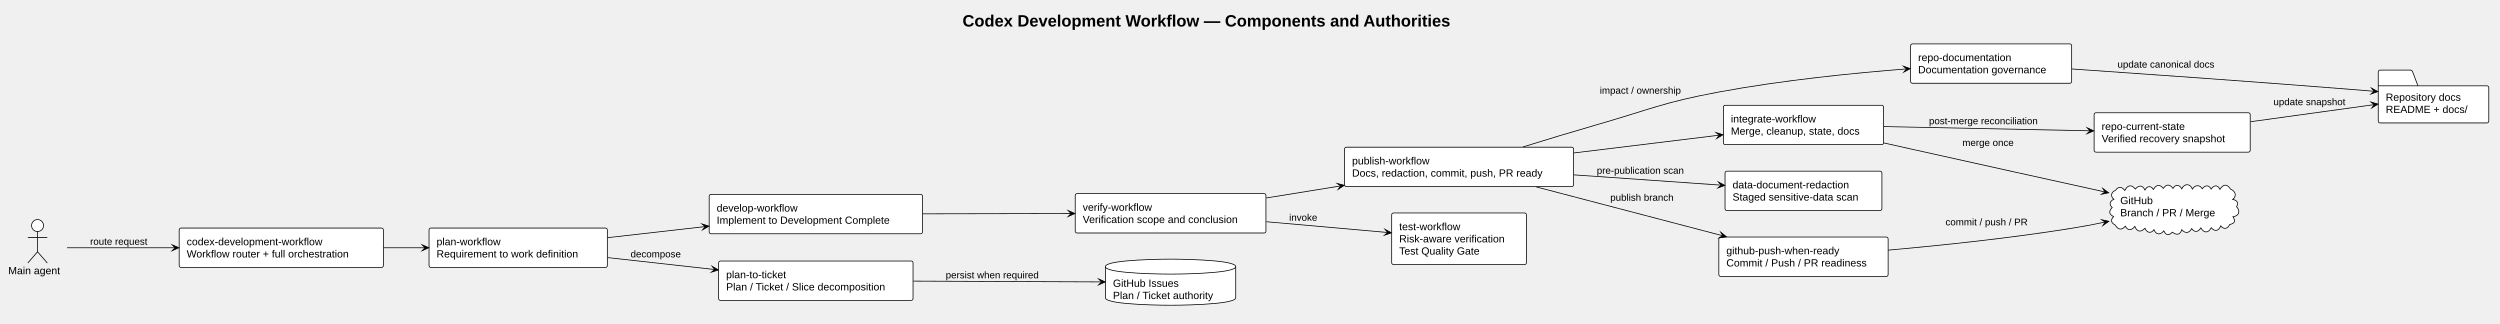
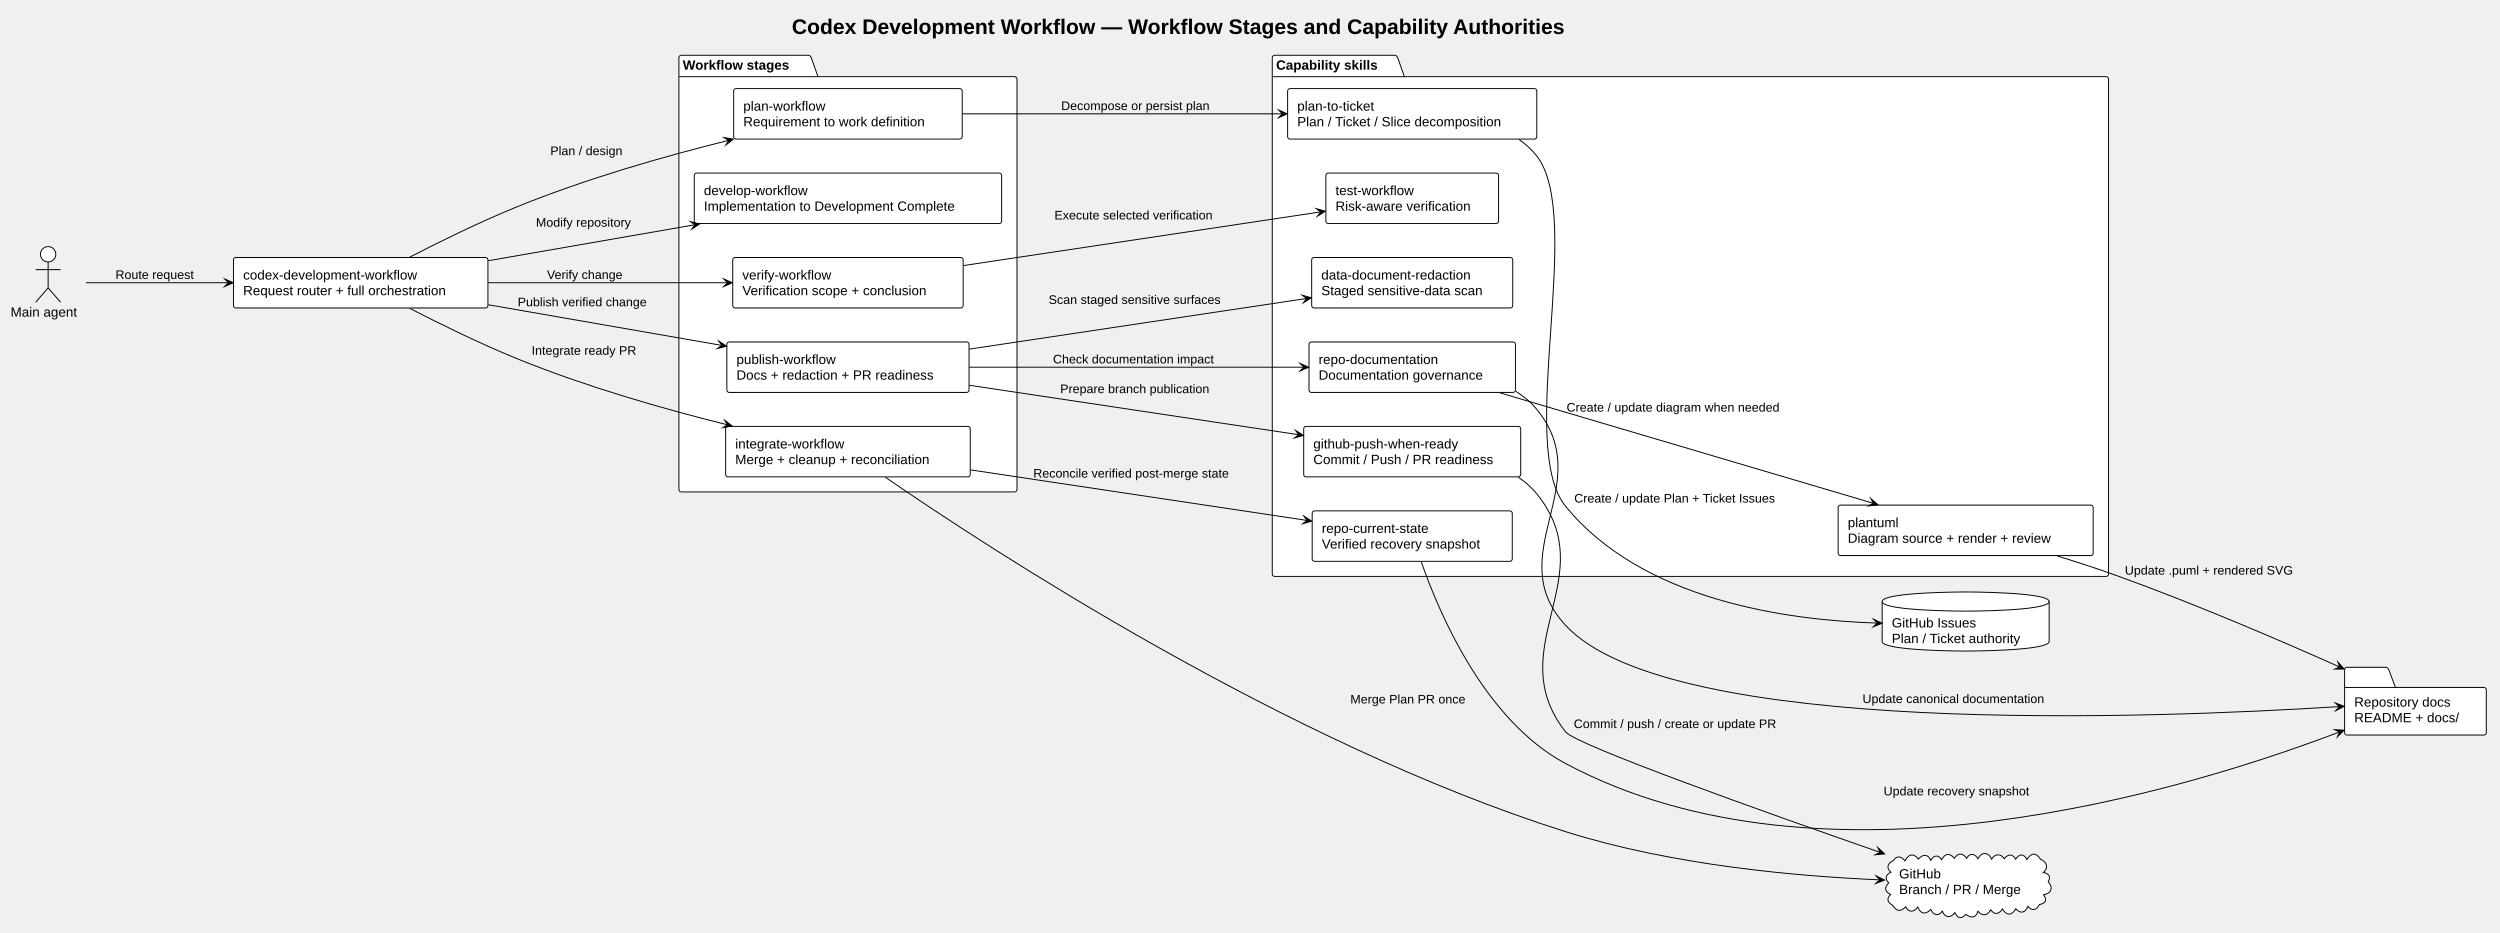
- <svg xmlns="http://www.w3.org/2000/svg" contentStyleType="text/css" data-diagram-type="DESCRIPTION" height="432px" preserveAspectRatio="none" style="width:3339px;height:432px;background:#FFFFFF;" version="1.1" viewBox="0 0 3339 432" width="3339px" zoomAndPan="magnify">
+ <svg xmlns="http://www.w3.org/2000/svg" contentStyleType="text/css" data-diagram-type="DESCRIPTION" height="972px" preserveAspectRatio="none" style="width:2605px;height:972px;background:#FFFFFF;" version="1.1" viewBox="0 0 2605 972" width="2605px" zoomAndPan="magnify">
  <defs />
  <g>
    <g class="title" data-source-line="7">
-       <text fill="#000000" font-family="Arial" font-size="22" font-weight="700" lengthAdjust="spacing" textLength="765.961" x="1285.533" y="35.421">Codex Development Workflow — Components and Authorities</text>
+       <text fill="#000000" font-family="Arial" font-size="22" font-weight="700" lengthAdjust="spacing" textLength="953.573" x="825.077" y="35.421">Codex Development Workflow — Workflow Stages and Capability Authorities</text>
+     </g>
+     <g class="cluster" data-qualified-name="Workflow stages" data-source-line="12" id="ent0003">
+       <path d="M709.92,57.609 L842.833,57.609 A3.75,3.75 0 0 1 845.333,60.109 L852.333,79.906 L1057.2,79.906 A2.5,2.5 0 0 1 1059.7,82.406 L1059.7,510.109 A2.5,2.5 0 0 1 1057.2,512.609 L709.92,512.609 A2.5,2.5 0 0 1 707.42,510.109 L707.42,60.109 A2.5,2.5 0 0 1 709.92,57.609" fill="#FFFFFF" style="stroke:#000000;stroke-width:1;" />
+       <line style="stroke:#000000;stroke-width:1;" x1="707.42" x2="852.333" y1="79.906" y2="79.906" />
+       <text fill="#000000" font-family="Arial" font-size="14" font-weight="700" lengthAdjust="spacing" textLength="131.913" x="711.42" y="72.605">Workflow stages</text>
+     </g>
+     <g class="cluster" data-qualified-name="Capability skills" data-source-line="20" id="ent0009">
+       <path d="M1328.2,57.609 L1453.874,57.609 A3.75,3.75 0 0 1 1456.374,60.109 L1463.374,79.906 L2194.58,79.906 A2.5,2.5 0 0 1 2197.08,82.406 L2197.08,598.109 A2.5,2.5 0 0 1 2194.58,600.609 L1328.2,600.609 A2.5,2.5 0 0 1 1325.7,598.109 L1325.7,60.109 A2.5,2.5 0 0 1 1328.2,57.609" fill="#FFFFFF" style="stroke:#000000;stroke-width:1;" />
+       <line style="stroke:#000000;stroke-width:1;" x1="1325.7" x2="1463.374" y1="79.906" y2="79.906" />
+       <text fill="#000000" font-family="Arial" font-size="14" font-weight="700" lengthAdjust="spacing" textLength="124.674" x="1329.7" y="72.605">Capability skills</text>
+     </g>
+     <g class="entity" data-qualified-name="Workflow stages.planw" data-source-line="13" id="ent0004">
+       <rect fill="#FFFFFF" height="52.594" rx="2.5" ry="2.5" style="stroke:#000000;stroke-width:1;" width="238.155" x="764.48" y="92.319" />
+       <text fill="#000000" font-family="Arial" font-size="14" lengthAdjust="spacing" textLength="97.993" x="774.48" y="115.314">plan-workflow</text>
+       <text fill="#000000" font-family="Arial" font-size="14" lengthAdjust="spacing" textLength="218.155" x="774.48" y="131.611">Requirement to work definition</text>
+     </g>
+     <g class="entity" data-qualified-name="Workflow stages.devw" data-source-line="14" id="ent0005">
+       <rect fill="#FFFFFF" height="52.594" rx="2.5" ry="2.5" style="stroke:#000000;stroke-width:1;" width="320.289" x="723.42" y="180.319" />
+       <text fill="#000000" font-family="Arial" font-size="14" lengthAdjust="spacing" textLength="123.505" x="733.42" y="203.315">develop-workflow</text>
+       <text fill="#000000" font-family="Arial" font-size="14" lengthAdjust="spacing" textLength="300.289" x="733.42" y="219.611">Implementation to Development Complete</text>
+     </g>
+     <g class="entity" data-qualified-name="Workflow stages.verifyw" data-source-line="15" id="ent0006">
+       <rect fill="#FFFFFF" height="52.594" rx="2.5" ry="2.5" style="stroke:#000000;stroke-width:1;" width="240.103" x="763.51" y="268.319" />
+       <text fill="#000000" font-family="Arial" font-size="14" lengthAdjust="spacing" textLength="107.522" x="773.51" y="291.315">verify-workflow</text>
+       <text fill="#000000" font-family="Arial" font-size="14" lengthAdjust="spacing" textLength="220.103" x="773.51" y="307.611">Verification scope + conclusion</text>
+     </g>
+     <g class="entity" data-qualified-name="Workflow stages.pubw" data-source-line="16" id="ent0007">
+       <rect fill="#FFFFFF" height="52.594" rx="2.5" ry="2.5" style="stroke:#000000;stroke-width:1;" width="252.367" x="757.38" y="356.319" />
+       <text fill="#000000" font-family="Arial" font-size="14" lengthAdjust="spacing" textLength="118.357" x="767.38" y="379.315">publish-workflow</text>
+       <text fill="#000000" font-family="Arial" font-size="14" lengthAdjust="spacing" textLength="232.367" x="767.38" y="395.611">Docs + redaction + PR readiness</text>
+     </g>
+     <g class="entity" data-qualified-name="Workflow stages.intw" data-source-line="17" id="ent0008">
+       <rect fill="#FFFFFF" height="52.594" rx="2.5" ry="2.5" style="stroke:#000000;stroke-width:1;" width="254.89" x="756.11" y="444.319" />
+       <text fill="#000000" font-family="Arial" font-size="14" lengthAdjust="spacing" textLength="131.954" x="766.11" y="467.315">integrate-workflow</text>
+       <text fill="#000000" font-family="Arial" font-size="14" lengthAdjust="spacing" textLength="234.89" x="766.11" y="483.611">Merge + cleanup + reconciliation</text>
+     </g>
+     <g class="entity" data-qualified-name="Capability skills.plan" data-source-line="21" id="ent0010">
+       <rect fill="#FFFFFF" height="52.594" rx="2.5" ry="2.5" style="stroke:#000000;stroke-width:1;" width="259.647" x="1341.7" y="92.319" />
+       <text fill="#000000" font-family="Arial" font-size="14" lengthAdjust="spacing" textLength="93.673" x="1351.7" y="115.314">plan-to-ticket</text>
+       <text fill="#000000" font-family="Arial" font-size="14" lengthAdjust="spacing" textLength="239.648" x="1351.7" y="131.611">Plan / Ticket / Slice decomposition</text>
+     </g>
+     <g class="entity" data-qualified-name="Capability skills.test" data-source-line="22" id="ent0011">
+       <rect fill="#FFFFFF" height="52.594" rx="2.5" ry="2.5" style="stroke:#000000;stroke-width:1;" width="179.954" x="1381.55" y="180.319" />
+       <text fill="#000000" font-family="Arial" font-size="14" lengthAdjust="spacing" textLength="94.65" x="1391.55" y="203.315">test-workflow</text>
+       <text fill="#000000" font-family="Arial" font-size="14" lengthAdjust="spacing" textLength="159.954" x="1391.55" y="219.611">Risk-aware verification</text>
+     </g>
+     <g class="entity" data-qualified-name="Capability skills.docs" data-source-line="23" id="ent0012">
+       <rect fill="#FFFFFF" height="52.594" rx="2.5" ry="2.5" style="stroke:#000000;stroke-width:1;" width="215.118" x="1363.97" y="356.319" />
+       <text fill="#000000" font-family="Arial" font-size="14" lengthAdjust="spacing" textLength="142.905" x="1373.97" y="379.315">repo-documentation</text>
+       <text fill="#000000" font-family="Arial" font-size="14" lengthAdjust="spacing" textLength="195.118" x="1373.97" y="395.611">Documentation governance</text>
+     </g>
+     <g class="entity" data-qualified-name="Capability skills.plantuml" data-source-line="24" id="ent0013">
+       <rect fill="#FFFFFF" height="52.594" rx="2.5" ry="2.5" style="stroke:#000000;stroke-width:1;" width="265.725" x="1915.35" y="526.319" />
+       <text fill="#000000" font-family="Arial" font-size="14" lengthAdjust="spacing" textLength="62.118" x="1925.35" y="549.314">plantuml</text>
+       <text fill="#000000" font-family="Arial" font-size="14" lengthAdjust="spacing" textLength="245.725" x="1925.35" y="565.611">Diagram source + render + review</text>
+     </g>
+     <g class="entity" data-qualified-name="Capability skills.state" data-source-line="25" id="ent0014">
+       <rect fill="#FFFFFF" height="52.594" rx="2.5" ry="2.5" style="stroke:#000000;stroke-width:1;" width="208.481" x="1367.29" y="532.319" />
+       <text fill="#000000" font-family="Arial" font-size="14" lengthAdjust="spacing" textLength="128.447" x="1377.29" y="555.314">repo-current-state</text>
+       <text fill="#000000" font-family="Arial" font-size="14" lengthAdjust="spacing" textLength="188.481" x="1377.29" y="571.611">Verified recovery snapshot</text>
+     </g>
+     <g class="entity" data-qualified-name="Capability skills.redact" data-source-line="26" id="ent0015">
+       <rect fill="#FFFFFF" height="52.594" rx="2.5" ry="2.5" style="stroke:#000000;stroke-width:1;" width="209.513" x="1366.77" y="268.319" />
+       <text fill="#000000" font-family="Arial" font-size="14" lengthAdjust="spacing" textLength="178.623" x="1376.77" y="291.315">data-document-redaction</text>
+       <text fill="#000000" font-family="Arial" font-size="14" lengthAdjust="spacing" textLength="189.513" x="1376.77" y="307.611">Staged sensitive-data scan</text>
+     </g>
+     <g class="entity" data-qualified-name="Capability skills.publish" data-source-line="27" id="ent0016">
+       <rect fill="#FFFFFF" height="52.594" rx="2.5" ry="2.5" style="stroke:#000000;stroke-width:1;" width="226.131" x="1358.46" y="444.319" />
+       <text fill="#000000" font-family="Arial" font-size="14" lengthAdjust="spacing" textLength="171.91" x="1368.46" y="467.315">github-push-when-ready</text>
+       <text fill="#000000" font-family="Arial" font-size="14" lengthAdjust="spacing" textLength="206.131" x="1368.46" y="483.611">Commit / Push / PR readiness</text>
    </g>
    <g class="entity" data-qualified-name="agent" data-source-line="9" id="ent0001">
-       <ellipse cx="50.156" cy="301.249" fill="#FFFFFF" rx="8" ry="8" style="stroke:#000000;stroke-width:1;" />
-       <path d="M50.156,309.249 L50.156,336.249 M37.156,317.249 L63.156,317.249 M50.156,336.249 L37.156,351.249 M50.156,336.249 L63.156,351.249" fill="none" style="stroke:#000000;stroke-width:1;" />
-       <text fill="#000000" font-family="Arial" font-size="14" lengthAdjust="spacing" textLength="78.312" x="11" y="366.245">Main agent</text>
+       <ellipse cx="50.156" cy="264.959" fill="#FFFFFF" rx="8" ry="8" style="stroke:#000000;stroke-width:1;" />
+       <path d="M50.156,272.959 L50.156,299.959 M37.156,280.959 L63.156,280.959 M50.156,299.959 L37.156,314.959 M50.156,299.959 L63.156,314.959" fill="none" style="stroke:#000000;stroke-width:1;" />
+       <text fill="#000000" font-family="Arial" font-size="14" lengthAdjust="spacing" textLength="78.312" x="11" y="329.954">Main agent</text>
    </g>
    <g class="entity" data-qualified-name="main" data-source-line="10" id="ent0002">
-       <rect fill="#FFFFFF" height="52.594" rx="2.5" ry="2.5" style="stroke:#000000;stroke-width:1;" width="272.711" x="239.31" y="304.609" />
-       <text fill="#000000" font-family="Arial" font-size="14" lengthAdjust="spacing" textLength="207.218" x="249.31" y="327.604">codex-development-workflow</text>
-       <text fill="#000000" font-family="Arial" font-size="14" lengthAdjust="spacing" textLength="252.711" x="249.31" y="343.901">Workflow router + full orchestration</text>
-     </g>
-     <g class="entity" data-qualified-name="planw" data-source-line="11" id="ent0003">
-       <rect fill="#FFFFFF" height="52.594" rx="2.5" ry="2.5" style="stroke:#000000;stroke-width:1;" width="238.155" x="573.02" y="304.609" />
-       <text fill="#000000" font-family="Arial" font-size="14" lengthAdjust="spacing" textLength="97.993" x="583.02" y="327.604">plan-workflow</text>
-       <text fill="#000000" font-family="Arial" font-size="14" lengthAdjust="spacing" textLength="218.155" x="583.02" y="343.901">Requirement to work definition</text>
-     </g>
-     <g class="entity" data-qualified-name="devw" data-source-line="12" id="ent0004">
-       <rect fill="#FFFFFF" height="52.594" rx="2.5" ry="2.5" style="stroke:#000000;stroke-width:1;" width="284.893" x="947.18" y="259.609" />
-       <text fill="#000000" font-family="Arial" font-size="14" lengthAdjust="spacing" textLength="123.505" x="957.18" y="282.604">develop-workflow</text>
-       <text fill="#000000" font-family="Arial" font-size="14" lengthAdjust="spacing" textLength="264.893" x="957.18" y="298.901">Implement to Development Complete</text>
-     </g>
-     <g class="entity" data-qualified-name="verifyw" data-source-line="13" id="ent0005">
-       <rect fill="#FFFFFF" height="52.594" rx="2.5" ry="2.5" style="stroke:#000000;stroke-width:1;" width="254.712" x="1436.07" y="258.609" />
-       <text fill="#000000" font-family="Arial" font-size="14" lengthAdjust="spacing" textLength="107.522" x="1446.07" y="281.604">verify-workflow</text>
-       <text fill="#000000" font-family="Arial" font-size="14" lengthAdjust="spacing" textLength="234.712" x="1446.07" y="297.901">Verification scope and conclusion</text>
-     </g>
-     <g class="entity" data-qualified-name="pubw" data-source-line="14" id="ent0006">
-       <rect fill="#FFFFFF" height="52.594" rx="2.5" ry="2.5" style="stroke:#000000;stroke-width:1;" width="305.872" x="1795.78" y="196.609" />
-       <text fill="#000000" font-family="Arial" font-size="14" lengthAdjust="spacing" textLength="118.357" x="1805.78" y="219.605">publish-workflow</text>
-       <text fill="#000000" font-family="Arial" font-size="14" lengthAdjust="spacing" textLength="285.872" x="1805.78" y="235.901">Docs, redaction, commit, push, PR ready</text>
-     </g>
-     <g class="entity" data-qualified-name="intw" data-source-line="15" id="ent0007">
-       <rect fill="#FFFFFF" height="52.594" rx="2.5" ry="2.5" style="stroke:#000000;stroke-width:1;" width="213.97" x="2301.74" y="140.609" />
-       <text fill="#000000" font-family="Arial" font-size="14" lengthAdjust="spacing" textLength="131.954" x="2311.74" y="163.605">integrate-workflow</text>
-       <text fill="#000000" font-family="Arial" font-size="14" lengthAdjust="spacing" textLength="193.97" x="2311.74" y="179.901">Merge, cleanup, state, docs</text>
-     </g>
-     <g class="entity" data-qualified-name="plan" data-source-line="16" id="ent0008">
-       <rect fill="#FFFFFF" height="52.594" rx="2.5" ry="2.5" style="stroke:#000000;stroke-width:1;" width="259.647" x="959.8" y="348.609" />
-       <text fill="#000000" font-family="Arial" font-size="14" lengthAdjust="spacing" textLength="93.673" x="969.8" y="371.604">plan-to-ticket</text>
-       <text fill="#000000" font-family="Arial" font-size="14" lengthAdjust="spacing" textLength="239.648" x="969.8" y="387.901">Plan / Ticket / Slice decomposition</text>
-     </g>
-     <g class="entity" data-qualified-name="test" data-source-line="17" id="ent0009">
-       <rect fill="#FFFFFF" height="68.891" rx="2.5" ry="2.5" style="stroke:#000000;stroke-width:1;" width="179.954" x="1858.74" y="284.459" />
-       <text fill="#000000" font-family="Arial" font-size="14" lengthAdjust="spacing" textLength="94.65" x="1868.74" y="307.454">test-workflow</text>
-       <text fill="#000000" font-family="Arial" font-size="14" lengthAdjust="spacing" textLength="159.954" x="1868.74" y="323.751">Risk-aware verification</text>
-       <text fill="#000000" font-family="Arial" font-size="14" lengthAdjust="spacing" textLength="122.404" x="1868.74" y="340.048">Test Quality Gate</text>
-     </g>
-     <g class="entity" data-qualified-name="docs" data-source-line="18" id="ent0010">
-       <rect fill="#FFFFFF" height="52.594" rx="2.5" ry="2.5" style="stroke:#000000;stroke-width:1;" width="215.118" x="2551.79" y="58.609" />
-       <text fill="#000000" font-family="Arial" font-size="14" lengthAdjust="spacing" textLength="142.905" x="2561.79" y="81.605">repo-documentation</text>
-       <text fill="#000000" font-family="Arial" font-size="14" lengthAdjust="spacing" textLength="195.118" x="2561.79" y="97.901">Documentation governance</text>
-     </g>
-     <g class="entity" data-qualified-name="state" data-source-line="19" id="ent0011">
-       <rect fill="#FFFFFF" height="52.594" rx="2.5" ry="2.5" style="stroke:#000000;stroke-width:1;" width="208.481" x="2796.9" y="150.609" />
-       <text fill="#000000" font-family="Arial" font-size="14" lengthAdjust="spacing" textLength="128.447" x="2806.9" y="173.605">repo-current-state</text>
-       <text fill="#000000" font-family="Arial" font-size="14" lengthAdjust="spacing" textLength="188.481" x="2806.9" y="189.901">Verified recovery snapshot</text>
-     </g>
-     <g class="entity" data-qualified-name="redact" data-source-line="20" id="ent0012">
-       <rect fill="#FFFFFF" height="52.594" rx="2.5" ry="2.5" style="stroke:#000000;stroke-width:1;" width="209.513" x="2303.96" y="228.609" />
-       <text fill="#000000" font-family="Arial" font-size="14" lengthAdjust="spacing" textLength="178.623" x="2313.96" y="251.605">data-document-redaction</text>
-       <text fill="#000000" font-family="Arial" font-size="14" lengthAdjust="spacing" textLength="189.513" x="2313.96" y="267.901">Staged sensitive-data scan</text>
-     </g>
-     <g class="entity" data-qualified-name="publish" data-source-line="21" id="ent0013">
-       <rect fill="#FFFFFF" height="52.594" rx="2.5" ry="2.5" style="stroke:#000000;stroke-width:1;" width="226.131" x="2295.66" y="316.609" />
-       <text fill="#000000" font-family="Arial" font-size="14" lengthAdjust="spacing" textLength="171.91" x="2305.66" y="339.604">github-push-when-ready</text>
-       <text fill="#000000" font-family="Arial" font-size="14" lengthAdjust="spacing" textLength="206.131" x="2305.66" y="355.901">Commit / Push / PR readiness</text>
-     </g>
-     <g class="entity" data-qualified-name="issues" data-source-line="23" id="ent0014">
-       <path d="M1476.43,356.109 C1476.43,346.109 1563.43,346.109 1563.43,346.109 C1563.43,346.109 1650.43,346.109 1650.43,356.109 L1650.43,397.703 C1650.43,407.703 1563.43,407.703 1563.43,407.703 C1563.43,407.703 1476.43,407.703 1476.43,397.703 L1476.43,356.109" fill="#FFFFFF" style="stroke:#000000;stroke-width:1;" />
-       <path d="M1476.43,356.109 C1476.43,366.109 1563.43,366.109 1563.43,366.109 C1563.43,366.109 1650.43,366.109 1650.43,356.109" fill="none" style="stroke:#000000;stroke-width:1;" />
-       <text fill="#000000" font-family="Arial" font-size="14" lengthAdjust="spacing" textLength="96.462" x="1486.43" y="383.104">GitHub Issues</text>
-       <text fill="#000000" font-family="Arial" font-size="14" lengthAdjust="spacing" textLength="154" x="1486.43" y="399.401">Plan / Ticket authority</text>
-     </g>
-     <g class="entity" data-qualified-name="github" data-source-line="24" id="ent0015">
-       <path d="M2825.396,254.308 C2829.555,248.485 2833.791,249.264 2837.914,254.348 C2841.395,247.36 2846.641,245.71 2851.946,252.488 C2856.503,247.278 2861.441,246.773 2864.794,253.757 C2867.562,248.549 2872.513,247.362 2876.025,252.987 C2879.735,246.768 2884.335,245.62 2889.339,251.573 C2893.691,245.396 2897.878,246.124 2902.226,251.578 C2905.547,245.585 2911.187,246.87 2913.969,252.14 C2917.74,244.679 2924.801,244.904 2928.232,252.463 C2931.55,246.976 2937.65,246.251 2941.307,252.07 C2945.063,247.367 2949.882,246.455 2953.227,252.524 C2956.799,247.183 2961.703,246.315 2964.942,252.852 C2969.873,245.574 2974.23,245.332 2979.281,252.734 C2985.521,255.088 2987.933,261.61 2982.038,266.41 C2987.493,267.303 2990.302,270.659 2987.177,276.101 C2992.706,282.153 2990.389,288.375 2982.338,289.537 C2986.226,295.383 2984.643,298.51 2977.95,299.859 C2975.304,305.592 2970.352,306.979 2965.983,301.738 C2963.298,308.44 2958.451,309.882 2953.342,304.214 C2949.264,311.609 2943.78,311.597 2939.461,304.444 C2935.762,309.947 2931.663,310.939 2927.16,305.334 C2923.904,311.542 2918.588,312.199 2914.017,306.827 C2911.507,314.168 2906.803,314.178 2901.36,310.068 C2896.644,315.066 2892.933,314.526 2889.953,308.303 C2885.717,314.061 2879.591,313.796 2876.817,306.797 C2872.546,312.618 2867.279,310.66 2864.839,304.902 C2859.263,310.506 2854.43,309.976 2851.269,302.413 C2847.517,307.599 2842.065,308.795 2838.553,302.155 C2833.03,308.218 2828.857,306.556 2824.877,300.424 C2819.585,297.582 2818.479,293.853 2822.945,289.313 C2816.465,286.037 2816.425,282.181 2821.019,277.152 C2816.268,272.788 2818.188,268.447 2823.288,266.108 C2818.111,262.011 2819.869,256.492 2825.396,254.308" fill="#FFFFFF" style="stroke:#000000;stroke-width:1;" />
-       <text fill="#000000" font-family="Arial" font-size="14" lengthAdjust="spacing" textLength="48.515" x="2831.78" y="272.604">GitHub</text>
-       <text fill="#000000" font-family="Arial" font-size="14" lengthAdjust="spacing" textLength="138.735" x="2831.78" y="288.901">Branch / PR / Merge</text>
-     </g>
-     <g class="entity" data-qualified-name="docstore" data-source-line="25" id="ent0016">
-       <path d="M3178.88,93.609 L3219.88,93.609 A3.75,3.75 0 0 1 3222.38,96.109 L3229.38,114.609 L3321.526,114.609 A2.5,2.5 0 0 1 3324.026,117.109 L3324.026,161.703 A2.5,2.5 0 0 1 3321.526,164.203 L3178.88,164.203 A2.5,2.5 0 0 1 3176.38,161.703 L3176.38,96.109 A2.5,2.5 0 0 1 3178.88,93.609" fill="#FFFFFF" style="stroke:#000000;stroke-width:1;" />
-       <line style="stroke:#000000;stroke-width:1;" x1="3176.38" x2="3229.38" y1="114.609" y2="114.609" />
-       <text fill="#000000" font-family="Arial" font-size="14" lengthAdjust="spacing" textLength="111.966" x="3186.38" y="134.605">Repository docs</text>
-       <text fill="#000000" font-family="Arial" font-size="14" lengthAdjust="spacing" textLength="117.647" x="3186.38" y="150.901">README + docs/</text>
-     </g>
-     <g class="link" data-entity-1="ent0001" data-entity-2="ent0002" data-link-type="dependency" data-source-line="27" id="lnk17">
-       <path d="M89.54,330.899 C126.53,330.899 179.71,330.899 233.89,330.899" fill="none" id="agent-to-main" style="stroke:#000000;stroke-width:1;" />
-       <polygon fill="#000000" points="238.89,330.899,229.89,326.899,233.89,330.899,229.89,334.899,238.89,330.899" style="stroke:#000000;stroke-width:1;stroke-linejoin:miter;stroke-miterlimit:10;" />
-       <text fill="#000000" font-family="Arial" font-size="13" lengthAdjust="spacing" textLength="88.467" x="120.31" y="326.966">route request</text>
-     </g>
-     <g class="link" data-entity-1="ent0002" data-entity-2="ent0003" data-link-type="dependency" data-source-line="28" id="lnk18">
-       <path d="M512.3,330.899 C532.41,330.899 548,330.899 567.72,330.899" fill="none" id="main-to-planw" style="stroke:#000000;stroke-width:1;" />
-       <polygon fill="#000000" points="572.72,330.899,563.72,326.899,567.72,330.899,563.72,334.899,572.72,330.899" style="stroke:#000000;stroke-width:1;stroke-linejoin:miter;stroke-miterlimit:10;" />
-     </g>
-     <g class="link" data-entity-1="ent0003" data-entity-2="ent0004" data-link-type="dependency" data-source-line="29" id="lnk19">
-       <path d="M811.5,317.429 C854.06,312.589 897.532,307.645 941.882,302.595" fill="none" id="planw-to-devw" style="stroke:#000000;stroke-width:1;" />
-       <polygon fill="#000000" points="946.85,302.029,937.455,299.073,941.882,302.595,938.36,307.022,946.85,302.029" style="stroke:#000000;stroke-width:1;stroke-linejoin:miter;stroke-miterlimit:10;" />
-     </g>
-     <g class="link" data-entity-1="ent0004" data-entity-2="ent0005" data-link-type="dependency" data-source-line="30" id="lnk20">
-       <path d="M1232.5,285.599 C1297.09,285.469 1367.92,285.31 1430.59,285.18" fill="none" id="devw-to-verifyw" style="stroke:#000000;stroke-width:1;" />
-       <polygon fill="#000000" points="1435.59,285.169,1426.582,281.188,1430.59,285.18,1426.598,289.188,1435.59,285.169" style="stroke:#000000;stroke-width:1;stroke-linejoin:miter;stroke-miterlimit:10;" />
-     </g>
-     <g class="link" data-entity-1="ent0005" data-entity-2="ent0006" data-link-type="dependency" data-source-line="31" id="lnk21">
-       <path d="M1691.26,264.389 C1724.61,258.989 1755.994,253.918 1790.534,248.328" fill="none" id="verifyw-to-pubw" style="stroke:#000000;stroke-width:1;" />
-       <polygon fill="#000000" points="1795.47,247.529,1785.947,245.019,1790.534,248.328,1787.225,252.916,1795.47,247.529" style="stroke:#000000;stroke-width:1;stroke-linejoin:miter;stroke-miterlimit:10;" />
-     </g>
-     <g class="link" data-entity-1="ent0006" data-entity-2="ent0007" data-link-type="dependency" data-source-line="32" id="lnk22">
-       <path d="M2101.91,204.289 C2167.25,196.309 2237.057,187.766 2296.307,180.526" fill="none" id="pubw-to-intw" style="stroke:#000000;stroke-width:1;" />
-       <polygon fill="#000000" points="2301.27,179.919,2291.851,177.041,2296.307,180.526,2292.822,184.982,2301.27,179.919" style="stroke:#000000;stroke-width:1;stroke-linejoin:miter;stroke-miterlimit:10;" />
-     </g>
-     <g class="link" data-entity-1="ent0003" data-entity-2="ent0008" data-link-type="dependency" data-source-line="33" id="lnk23">
-       <path d="M811.5,344.069 C858.16,349.259 906.911,354.687 954.561,359.987" fill="none" id="planw-to-plan" style="stroke:#000000;stroke-width:1;" />
-       <polygon fill="#000000" points="959.53,360.539,951.027,355.569,954.561,359.987,950.143,363.52,959.53,360.539" style="stroke:#000000;stroke-width:1;stroke-linejoin:miter;stroke-miterlimit:10;" />
-       <text fill="#000000" font-family="Arial" font-size="13" lengthAdjust="spacing" textLength="74.991" x="842.18" y="343.736">decompose</text>
-     </g>
-     <g class="link" data-entity-1="ent0008" data-entity-2="ent0014" data-link-type="dependency" data-source-line="34" id="lnk24">
-       <path d="M1219.86,375.449 C1301.43,375.799 1399.56,376.208 1471.25,376.518" fill="none" id="plan-to-issues" style="stroke:#000000;stroke-width:1;" />
-       <polygon fill="#000000" points="1476.25,376.539,1467.267,372.5,1471.25,376.518,1467.233,380.5,1476.25,376.539" style="stroke:#000000;stroke-width:1;stroke-linejoin:miter;stroke-miterlimit:10;" />
-       <text fill="#000000" font-family="Arial" font-size="13" lengthAdjust="spacing" textLength="142.264" x="1263.07" y="371.736">persist when required</text>
-     </g>
-     <g class="link" data-entity-1="ent0005" data-entity-2="ent0009" data-link-type="dependency" data-source-line="35" id="lnk25">
-       <path d="M1691.26,296.149 C1745.97,301.009 1803.7,306.127 1853.41,310.538" fill="none" id="verifyw-to-test" style="stroke:#000000;stroke-width:1;" />
-       <polygon fill="#000000" points="1858.39,310.979,1849.779,306.2,1853.41,310.538,1849.072,314.168,1858.39,310.979" style="stroke:#000000;stroke-width:1;stroke-linejoin:miter;stroke-miterlimit:10;" />
-       <text fill="#000000" font-family="Arial" font-size="13" lengthAdjust="spacing" textLength="43.024" x="1721.78" y="294.926">invoke</text>
-     </g>
-     <g class="link" data-entity-1="ent0006" data-entity-2="ent0010" data-link-type="dependency" data-source-line="36" id="lnk26">
-       <path d="M2034.22,196.189 C2064.84,186.699 2099.74,176.089 2131.66,166.899 C2204.18,146.019 2221.45,136.659 2295.66,122.899 C2380.94,107.099 2473.825,97.719 2546.395,92.049" fill="none" id="pubw-to-docs" style="stroke:#000000;stroke-width:1;" />
-       <polygon fill="#000000" points="2551.38,91.659,2542.096,88.373,2546.395,92.049,2542.719,96.348,2551.38,91.659" style="stroke:#000000;stroke-width:1;stroke-linejoin:miter;stroke-miterlimit:10;" />
-       <text fill="#000000" font-family="Arial" font-size="13" lengthAdjust="spacing" textLength="124.427" x="2136.66" y="125.186">impact / ownership</text>
-     </g>
-     <g class="link" data-entity-1="ent0010" data-entity-2="ent0016" data-link-type="dependency" data-source-line="37" id="lnk27">
-       <path d="M2767.05,92.109 C2865.55,98.879 3015.88,109.489 3146.38,119.899 C3155.94,120.669 3161.008,121.073 3170.938,121.923" fill="none" id="docs-to-docstore" style="stroke:#000000;stroke-width:1;" />
-       <polygon fill="#000000" points="3175.92,122.349,3167.294,117.596,3170.938,121.923,3166.612,125.567,3175.92,122.349" style="stroke:#000000;stroke-width:1;stroke-linejoin:miter;stroke-miterlimit:10;" />
-       <text fill="#000000" font-family="Arial" font-size="13" lengthAdjust="spacing" textLength="146.079" x="2828.14" y="90.366">update canonical docs</text>
-     </g>
-     <g class="link" data-entity-1="ent0006" data-entity-2="ent0012" data-link-type="dependency" data-source-line="38" id="lnk28">
-       <path d="M2101.91,233.539 C2168.16,238.169 2239.112,243.121 2298.752,247.291" fill="none" id="pubw-to-redact" style="stroke:#000000;stroke-width:1;" />
-       <polygon fill="#000000" points="2303.74,247.639,2295.041,243.021,2298.752,247.291,2294.483,251.002,2303.74,247.639" style="stroke:#000000;stroke-width:1;stroke-linejoin:miter;stroke-miterlimit:10;" />
-       <text fill="#000000" font-family="Arial" font-size="13" lengthAdjust="spacing" textLength="132.526" x="2132.66" y="232.106">pre-publication scan</text>
-     </g>
-     <g class="link" data-entity-1="ent0006" data-entity-2="ent0013" data-link-type="dependency" data-source-line="39" id="lnk29">
-       <path d="M2051.93,249.679 C2127.6,269.509 2225.393,295.132 2300.983,314.932" fill="none" id="pubw-to-publish" style="stroke:#000000;stroke-width:1;" />
-       <polygon fill="#000000" points="2305.82,316.199,2298.127,310.049,2300.983,314.932,2296.1,317.788,2305.82,316.199" style="stroke:#000000;stroke-width:1;stroke-linejoin:miter;stroke-miterlimit:10;" />
-       <text fill="#000000" font-family="Arial" font-size="13" lengthAdjust="spacing" textLength="96.3" x="2150.66" y="268.216">publish branch</text>
-     </g>
-     <g class="link" data-entity-1="ent0013" data-entity-2="ent0015" data-link-type="dependency" data-source-line="40" id="lnk30">
-       <path d="M2521.95,334.099 C2592.52,327.799 2685.33,318.079 2766.9,304.899 C2783.03,302.299 2795.247,300.016 2811.646,296.576" fill="none" id="publish-to-github" style="stroke:#000000;stroke-width:1;" />
-       <polygon fill="#000000" points="2816.54,295.549,2806.91,293.482,2811.646,296.576,2808.553,301.312,2816.54,295.549" style="stroke:#000000;stroke-width:1;stroke-linejoin:miter;stroke-miterlimit:10;" />
-       <text fill="#000000" font-family="Arial" font-size="13" lengthAdjust="spacing" textLength="122.802" x="2598.35" y="300.966">commit / push / PR</text>
-     </g>
-     <g class="link" data-entity-1="ent0007" data-entity-2="ent0015" data-link-type="dependency" data-source-line="41" id="lnk31">
-       <path d="M2515.99,190.889 C2528.06,193.599 2540.19,196.319 2551.79,198.899 C2642.16,219.069 2740.897,240.864 2811.477,256.404" fill="none" id="intw-to-github" style="stroke:#000000;stroke-width:1;" />
-       <polygon fill="#000000" points="2816.36,257.479,2808.431,251.638,2811.477,256.404,2806.71,259.451,2816.36,257.479" style="stroke:#000000;stroke-width:1;stroke-linejoin:miter;stroke-miterlimit:10;" />
-       <text fill="#000000" font-family="Arial" font-size="13" lengthAdjust="spacing" textLength="77.727" x="2620.85" y="194.966">merge once</text>
-     </g>
-     <g class="link" data-entity-1="ent0007" data-entity-2="ent0011" data-link-type="dependency" data-source-line="42" id="lnk32">
-       <path d="M2516.14,169.069 C2599.24,170.769 2709.061,173.007 2791.461,174.688" fill="none" id="intw-to-state" style="stroke:#000000;stroke-width:1;" />
-       <polygon fill="#000000" points="2796.46,174.789,2787.543,170.607,2791.461,174.688,2787.38,178.605,2796.46,174.789" style="stroke:#000000;stroke-width:1;stroke-linejoin:miter;stroke-miterlimit:10;" />
-       <text fill="#000000" font-family="Arial" font-size="13" lengthAdjust="spacing" textLength="166.69" x="2576.35" y="165.926">post-merge reconciliation</text>
-     </g>
-     <g class="link" data-entity-1="ent0011" data-entity-2="ent0016" data-link-type="dependency" data-source-line="43" id="lnk33">
-       <path d="M3005.8,162.569 C3060.63,154.979 3121.687,146.545 3171.117,139.705" fill="none" id="state-to-docstore" style="stroke:#000000;stroke-width:1;" />
-       <polygon fill="#000000" points="3176.07,139.019,3166.607,136.291,3171.117,139.705,3167.703,144.215,3176.07,139.019" style="stroke:#000000;stroke-width:1;stroke-linejoin:miter;stroke-miterlimit:10;" />
-       <text fill="#000000" font-family="Arial" font-size="13" lengthAdjust="spacing" textLength="109.231" x="3036.38" y="140.496">update snapshot</text>
+       <rect fill="#FFFFFF" height="52.594" rx="2.5" ry="2.5" style="stroke:#000000;stroke-width:1;" width="265.103" x="243.31" y="268.319" />
+       <text fill="#000000" font-family="Arial" font-size="14" lengthAdjust="spacing" textLength="207.218" x="253.31" y="291.315">codex-development-workflow</text>
+       <text fill="#000000" font-family="Arial" font-size="14" lengthAdjust="spacing" textLength="245.102" x="253.31" y="307.611">Request router + full orchestration</text>
+     </g>
+     <g class="entity" data-qualified-name="issues" data-source-line="30" id="ent0017">
+       <path d="M1961.21,626.819 C1961.21,616.819 2048.21,616.819 2048.21,616.819 C2048.21,616.819 2135.21,616.819 2135.21,626.819 L2135.21,668.413 C2135.21,678.413 2048.21,678.413 2048.21,678.413 C2048.21,678.413 1961.21,678.413 1961.21,668.413 L1961.21,626.819" fill="#FFFFFF" style="stroke:#000000;stroke-width:1;" />
+       <path d="M1961.21,626.819 C1961.21,636.819 2048.21,636.819 2048.21,636.819 C2048.21,636.819 2135.21,636.819 2135.21,626.819" fill="none" style="stroke:#000000;stroke-width:1;" />
+       <text fill="#000000" font-family="Arial" font-size="14" lengthAdjust="spacing" textLength="96.462" x="1971.21" y="653.814">GitHub Issues</text>
+       <text fill="#000000" font-family="Arial" font-size="14" lengthAdjust="spacing" textLength="154" x="1971.21" y="670.111">Plan / Ticket authority</text>
+     </g>
+     <g class="entity" data-qualified-name="github" data-source-line="31" id="ent0018">
+       <path d="M1972.466,897.018 C1976.625,891.195 1980.861,891.974 1984.984,897.058 C1988.465,890.07 1993.711,888.42 1999.016,895.198 C2003.573,889.988 2008.511,889.483 2011.864,896.467 C2014.632,891.259 2019.583,890.072 2023.095,895.697 C2026.805,889.478 2031.405,888.33 2036.409,894.283 C2040.761,888.106 2044.948,888.834 2049.296,894.288 C2052.617,888.295 2058.257,889.58 2061.039,894.85 C2064.809,887.389 2071.871,887.614 2075.302,895.173 C2078.62,889.686 2084.72,888.961 2088.377,894.78 C2092.133,890.077 2096.952,889.165 2100.297,895.234 C2103.869,889.893 2108.773,889.024 2112.012,895.562 C2116.943,888.284 2121.3,888.042 2126.351,895.444 C2132.591,897.798 2135.003,904.32 2129.108,909.12 C2134.563,910.013 2137.372,913.369 2134.247,918.811 C2139.776,924.863 2137.459,931.085 2129.409,932.247 C2133.296,938.093 2131.713,941.22 2125.02,942.569 C2122.374,948.302 2117.422,949.689 2113.053,944.448 C2110.368,951.15 2105.521,952.592 2100.412,946.924 C2096.334,954.319 2090.85,954.307 2086.53,947.154 C2082.832,952.657 2078.733,953.649 2074.23,948.044 C2070.974,954.252 2065.658,954.909 2061.087,949.537 C2058.577,956.878 2053.873,956.888 2048.43,952.778 C2043.714,957.776 2040.003,957.236 2037.023,951.013 C2032.787,956.771 2026.661,956.506 2023.887,949.507 C2019.616,955.328 2014.349,953.37 2011.909,947.612 C2006.333,953.216 2001.5,952.687 1998.339,945.123 C1994.587,950.309 1989.135,951.505 1985.623,944.865 C1980.101,950.928 1975.927,949.266 1971.947,943.134 C1966.655,940.292 1965.549,936.563 1970.015,932.023 C1963.535,928.747 1963.495,924.891 1968.089,919.862 C1963.338,915.498 1965.257,911.157 1970.358,908.818 C1965.181,904.721 1966.939,899.202 1972.466,897.018" fill="#FFFFFF" style="stroke:#000000;stroke-width:1;" />
+       <text fill="#000000" font-family="Arial" font-size="14" lengthAdjust="spacing" textLength="48.515" x="1978.85" y="915.314">GitHub</text>
+       <text fill="#000000" font-family="Arial" font-size="14" lengthAdjust="spacing" textLength="138.735" x="1978.85" y="931.611">Branch / PR / Merge</text>
+     </g>
+     <g class="entity" data-qualified-name="docstore" data-source-line="32" id="ent0019">
+       <path d="M2445.58,695.319 L2486.58,695.319 A3.75,3.75 0 0 1 2489.08,697.819 L2496.08,716.319 L2588.227,716.319 A2.5,2.5 0 0 1 2590.727,718.819 L2590.727,763.413 A2.5,2.5 0 0 1 2588.227,765.913 L2445.58,765.913 A2.5,2.5 0 0 1 2443.08,763.413 L2443.08,697.819 A2.5,2.5 0 0 1 2445.58,695.319" fill="#FFFFFF" style="stroke:#000000;stroke-width:1;" />
+       <line style="stroke:#000000;stroke-width:1;" x1="2443.08" x2="2496.08" y1="716.319" y2="716.319" />
+       <text fill="#000000" font-family="Arial" font-size="14" lengthAdjust="spacing" textLength="111.966" x="2453.08" y="736.314">Repository docs</text>
+       <text fill="#000000" font-family="Arial" font-size="14" lengthAdjust="spacing" textLength="117.647" x="2453.08" y="752.611">README + docs/</text>
+     </g>
+     <g class="link" data-entity-1="ent0001" data-entity-2="ent0002" data-link-type="dependency" data-source-line="34" id="lnk20">
+       <path d="M89.56,294.609 C127.49,294.609 182.7,294.609 238.05,294.609" fill="none" id="agent-to-main" style="stroke:#000000;stroke-width:1;" />
+       <polygon fill="#000000" points="243.05,294.609,234.05,290.609,238.05,294.609,234.05,298.609,243.05,294.609" style="stroke:#000000;stroke-width:1;stroke-linejoin:miter;stroke-miterlimit:10;" />
+       <text fill="#000000" font-family="Arial" font-size="13" lengthAdjust="spacing" textLength="92.155" x="120.31" y="290.676">Route request</text>
+     </g>
+     <g class="link" data-entity-1="ent0002" data-entity-2="ent0004" data-link-type="dependency" data-source-line="35" id="lnk21">
+       <path d="M426.99,267.899 C458.48,251.659 500.24,231.139 538.42,215.609 C611.44,185.899 691.858,163.005 759.248,146.255" fill="none" id="main-to-planw" style="stroke:#000000;stroke-width:1;" />
+       <polygon fill="#000000" points="764.1,145.049,754.401,143.338,759.248,146.255,756.331,151.102,764.1,145.049" style="stroke:#000000;stroke-width:1;stroke-linejoin:miter;stroke-miterlimit:10;" />
+       <text fill="#000000" font-family="Arial" font-size="13" lengthAdjust="spacing" textLength="83.427" x="573.42" y="161.656">Plan / design</text>
+     </g>
+     <g class="link" data-entity-1="ent0002" data-entity-2="ent0005" data-link-type="dependency" data-source-line="36" id="lnk22">
+       <path d="M508.74,271.659 C576.19,259.929 653.754,246.426 724.064,234.196" fill="none" id="main-to-devw" style="stroke:#000000;stroke-width:1;" />
+       <polygon fill="#000000" points="728.99,233.339,719.438,230.941,724.064,234.196,720.809,238.822,728.99,233.339" style="stroke:#000000;stroke-width:1;stroke-linejoin:miter;stroke-miterlimit:10;" />
+       <text fill="#000000" font-family="Arial" font-size="13" lengthAdjust="spacing" textLength="113.458" x="558.42" y="236.206">Modify repository</text>
+     </g>
+     <g class="link" data-entity-1="ent0002" data-entity-2="ent0006" data-link-type="dependency" data-source-line="37" id="lnk23">
+       <path d="M508.74,294.609 C587.46,294.609 681.65,294.609 758.07,294.609" fill="none" id="main-to-verifyw" style="stroke:#000000;stroke-width:1;" />
+       <polygon fill="#000000" points="763.07,294.609,754.07,290.609,758.07,294.609,754.07,298.609,763.07,294.609" style="stroke:#000000;stroke-width:1;stroke-linejoin:miter;stroke-miterlimit:10;" />
+       <text fill="#000000" font-family="Arial" font-size="13" lengthAdjust="spacing" textLength="90.092" x="569.92" y="290.676">Verify change</text>
+     </g>
+     <g class="link" data-entity-1="ent0002" data-entity-2="ent0007" data-link-type="dependency" data-source-line="38" id="lnk24">
+       <path d="M508.74,317.559 C585.41,330.899 676.574,346.773 752.134,359.913" fill="none" id="main-to-pubw" style="stroke:#000000;stroke-width:1;" />
+       <polygon fill="#000000" points="757.06,360.769,748.878,355.286,752.134,359.913,747.508,363.168,757.06,360.769" style="stroke:#000000;stroke-width:1;stroke-linejoin:miter;stroke-miterlimit:10;" />
+       <text fill="#000000" font-family="Arial" font-size="13" lengthAdjust="spacing" textLength="151.76" x="539.42" y="319.146">Publish verified change</text>
+     </g>
+     <g class="link" data-entity-1="ent0002" data-entity-2="ent0008" data-link-type="dependency" data-source-line="39" id="lnk25">
+       <path d="M426.99,321.329 C458.48,337.559 500.24,358.079 538.42,373.609 C611.01,403.149 690.848,425.931 758.048,442.671" fill="none" id="main-to-intw" style="stroke:#000000;stroke-width:1;" />
+       <polygon fill="#000000" points="762.9,443.879,755.134,437.822,758.048,442.671,753.2,445.585,762.9,443.879" style="stroke:#000000;stroke-width:1;stroke-linejoin:miter;stroke-miterlimit:10;" />
+       <text fill="#000000" font-family="Arial" font-size="13" lengthAdjust="spacing" textLength="122.218" x="553.92" y="369.676">Integrate ready PR</text>
+     </g>
+     <g class="link" data-entity-1="ent0004" data-entity-2="ent0010" data-link-type="dependency" data-source-line="41" id="lnk26">
+       <path d="M1002.79,118.609 C1100.91,118.609 1235.24,118.609 1336.29,118.609" fill="none" id="planw-to-plan" style="stroke:#000000;stroke-width:1;" />
+       <polygon fill="#000000" points="1341.29,118.609,1332.29,114.609,1336.29,118.609,1332.29,122.609,1341.29,118.609" style="stroke:#000000;stroke-width:1;stroke-linejoin:miter;stroke-miterlimit:10;" />
+       <text fill="#000000" font-family="Arial" font-size="13" lengthAdjust="spacing" textLength="174.364" x="1105.7" y="114.676">Decompose or persist plan</text>
+     </g>
+     <g class="link" data-entity-1="ent0010" data-entity-2="ent0017" data-link-type="dependency" data-source-line="42" id="lnk27">
+       <path d="M1582.84,145.379 C1589.82,150.209 1596.12,155.899 1601.35,162.609 C1651.37,226.809 1579.8,464.639 1631.35,527.609 C1711.08,625.009 1859.513,646.169 1956.063,649.269" fill="none" id="plan-to-issues" style="stroke:#000000;stroke-width:1;" />
+       <polygon fill="#000000" points="1961.06,649.429,1952.193,645.143,1956.063,649.269,1951.936,653.139,1961.06,649.429" style="stroke:#000000;stroke-width:1;stroke-linejoin:miter;stroke-miterlimit:10;" />
+       <text fill="#000000" font-family="Arial" font-size="13" lengthAdjust="spacing" textLength="236.723" x="1640.35" y="523.676">Create / update Plan + Ticket Issues</text>
+     </g>
+     <g class="link" data-entity-1="ent0006" data-entity-2="ent0011" data-link-type="dependency" data-source-line="43" id="lnk28">
+       <path d="M1003.85,276.699 C1115.61,259.909 1275.205,235.942 1376.115,220.792" fill="none" id="verifyw-to-test" style="stroke:#000000;stroke-width:1;" />
+       <polygon fill="#000000" points="1381.06,220.049,1371.566,217.43,1376.115,220.792,1372.754,225.341,1381.06,220.049" style="stroke:#000000;stroke-width:1;stroke-linejoin:miter;stroke-miterlimit:10;" />
+       <text fill="#000000" font-family="Arial" font-size="13" lengthAdjust="spacing" textLength="188.379" x="1098.7" y="228.686">Execute selected verification</text>
+     </g>
+     <g class="link" data-entity-1="ent0007" data-entity-2="ent0012" data-link-type="dependency" data-source-line="44" id="lnk29">
+       <path d="M1009.9,382.609 C1115.14,382.609 1258.85,382.609 1358.56,382.609" fill="none" id="pubw-to-docs" style="stroke:#000000;stroke-width:1;" />
+       <polygon fill="#000000" points="1363.56,382.609,1354.56,378.609,1358.56,382.609,1354.56,386.609,1363.56,382.609" style="stroke:#000000;stroke-width:1;stroke-linejoin:miter;stroke-miterlimit:10;" />
+       <text fill="#000000" font-family="Arial" font-size="13" lengthAdjust="spacing" textLength="191.452" x="1097.2" y="378.676">Check documentation impact</text>
+     </g>
+     <g class="link" data-entity-1="ent0012" data-entity-2="ent0013" data-link-type="dependency" data-source-line="45" id="lnk30">
+       <path d="M1562.95,409.359 C1670.58,441.199 1844.435,492.631 1952.045,524.461" fill="none" id="docs-to-plantuml" style="stroke:#000000;stroke-width:1;" />
+       <polygon fill="#000000" points="1956.84,525.879,1949.344,519.491,1952.045,524.461,1947.075,527.162,1956.84,525.879" style="stroke:#000000;stroke-width:1;stroke-linejoin:miter;stroke-miterlimit:10;" />
+       <text fill="#000000" font-family="Arial" font-size="13" lengthAdjust="spacing" textLength="252.231" x="1632.35" y="428.916">Create / update diagram when needed</text>
+     </g>
+     <g class="link" data-entity-1="ent0012" data-entity-2="ent0019" data-link-type="dependency" data-source-line="46" id="lnk31">
+       <path d="M1579.49,407.739 C1587.72,412.899 1595.21,419.119 1601.35,426.609 C1665.34,504.609 1562.89,577.509 1631.35,651.609 C1739.58,768.749 2245.54,748.477 2437.65,736.257" fill="none" id="docs-to-docstore" style="stroke:#000000;stroke-width:1;" />
+       <polygon fill="#000000" points="2442.64,735.939,2433.404,732.519,2437.65,736.257,2433.912,740.503,2442.64,735.939" style="stroke:#000000;stroke-width:1;stroke-linejoin:miter;stroke-miterlimit:10;" />
+       <text fill="#000000" font-family="Arial" font-size="13" lengthAdjust="spacing" textLength="215.687" x="1940.71" y="732.586">Update canonical documentation</text>
+     </g>
+     <g class="link" data-entity-1="ent0013" data-entity-2="ent0019" data-link-type="dependency" data-source-line="47" id="lnk32">
+       <path d="M2143.7,579.349 C2164.08,585.599 2185.4,592.519 2205.08,599.609 C2287.71,629.389 2375.655,667.21 2438.095,695.11" fill="none" id="plantuml-to-docstore" style="stroke:#000000;stroke-width:1;" />
+       <polygon fill="#000000" points="2442.66,697.149,2436.075,689.826,2438.095,695.11,2432.811,697.13,2442.66,697.149" style="stroke:#000000;stroke-width:1;stroke-linejoin:miter;stroke-miterlimit:10;" />
+       <text fill="#000000" font-family="Arial" font-size="13" lengthAdjust="spacing" textLength="198.047" x="2214.08" y="598.766">Update .puml + rendered SVG</text>
+     </g>
+     <g class="link" data-entity-1="ent0007" data-entity-2="ent0015" data-link-type="dependency" data-source-line="48" id="lnk33">
+       <path d="M1009.9,363.789 C1116.14,347.829 1261.765,325.962 1361.465,310.992" fill="none" id="pubw-to-redact" style="stroke:#000000;stroke-width:1;" />
+       <polygon fill="#000000" points="1366.41,310.249,1356.916,307.63,1361.465,310.992,1358.104,315.541,1366.41,310.249" style="stroke:#000000;stroke-width:1;stroke-linejoin:miter;stroke-miterlimit:10;" />
+       <text fill="#000000" font-family="Arial" font-size="13" lengthAdjust="spacing" textLength="200.954" x="1092.7" y="316.686">Scan staged sensitive surfaces</text>
+     </g>
+     <g class="link" data-entity-1="ent0007" data-entity-2="ent0016" data-link-type="dependency" data-source-line="49" id="lnk34">
+       <path d="M1009.9,401.439 C1113.29,416.959 1253.695,438.047 1353.315,453.007" fill="none" id="pubw-to-publish" style="stroke:#000000;stroke-width:1;" />
+       <polygon fill="#000000" points="1358.26,453.749,1349.954,448.457,1353.315,453.007,1348.766,456.368,1358.26,453.749" style="stroke:#000000;stroke-width:1;stroke-linejoin:miter;stroke-miterlimit:10;" />
+       <text fill="#000000" font-family="Arial" font-size="13" lengthAdjust="spacing" textLength="176.179" x="1104.7" y="409.656">Prepare branch publication</text>
+     </g>
+     <g class="link" data-entity-1="ent0016" data-entity-2="ent0018" data-link-type="dependency" data-source-line="50" id="lnk35">
+       <path d="M1582.26,497.399 C1589.42,502.229 1595.92,507.909 1601.35,514.609 C1671.25,600.869 1562.74,675.319 1631.35,762.609 C1642.13,776.329 1840.838,846.985 1959.098,888.175" fill="none" id="publish-to-github" style="stroke:#000000;stroke-width:1;" />
+       <polygon fill="#000000" points="1963.82,889.819,1956.637,883.082,1959.098,888.175,1954.005,890.636,1963.82,889.819" style="stroke:#000000;stroke-width:1;stroke-linejoin:miter;stroke-miterlimit:10;" />
+       <text fill="#000000" font-family="Arial" font-size="13" lengthAdjust="spacing" textLength="237.783" x="1639.85" y="758.676">Commit / push / create or update PR</text>
+     </g>
+     <g class="link" data-entity-1="ent0008" data-entity-2="ent0018" data-link-type="dependency" data-source-line="51" id="lnk36">
+       <path d="M922.4,497.199 C1028.45,570.219 1339.94,774.549 1631.35,866.609 C1742.88,901.849 1873.325,913.114 1958.665,916.794" fill="none" id="intw-to-github" style="stroke:#000000;stroke-width:1;" />
+       <polygon fill="#000000" points="1963.66,917.009,1954.841,912.625,1958.665,916.794,1954.496,920.618,1963.66,917.009" style="stroke:#000000;stroke-width:1;stroke-linejoin:miter;stroke-miterlimit:10;" />
+       <text fill="#000000" font-family="Arial" font-size="13" lengthAdjust="spacing" textLength="129.073" x="1407.03" y="733.036">Merge Plan PR once</text>
+     </g>
+     <g class="link" data-entity-1="ent0008" data-entity-2="ent0014" data-link-type="dependency" data-source-line="52" id="lnk37">
+       <path d="M1011.35,489.649 C1117.69,505.619 1262.725,527.407 1361.985,542.307" fill="none" id="intw-to-state" style="stroke:#000000;stroke-width:1;" />
+       <polygon fill="#000000" points="1366.93,543.049,1358.623,537.758,1361.985,542.307,1357.436,545.669,1366.93,543.049" style="stroke:#000000;stroke-width:1;stroke-linejoin:miter;stroke-miterlimit:10;" />
+       <text fill="#000000" font-family="Arial" font-size="13" lengthAdjust="spacing" textLength="232.178" x="1076.7" y="497.656">Reconcile verified post-merge state</text>
+     </g>
+     <g class="link" data-entity-1="ent0014" data-entity-2="ent0019" data-link-type="dependency" data-source-line="53" id="lnk38">
+       <path d="M1480.91,585.219 C1498.84,637.009 1546.36,750.259 1631.35,795.609 C1900.84,939.419 2279.147,823.109 2437.907,762.649" fill="none" id="state-to-docstore" style="stroke:#000000;stroke-width:1;" />
+       <polygon fill="#000000" points="2442.58,760.869,2432.746,760.334,2437.907,762.649,2435.593,767.811,2442.58,760.869" style="stroke:#000000;stroke-width:1;stroke-linejoin:miter;stroke-miterlimit:10;" />
+       <text fill="#000000" font-family="Arial" font-size="13" lengthAdjust="spacing" textLength="171.812" x="1962.71" y="828.776">Update recovery snapshot</text>
    </g>
  </g>
</svg>
